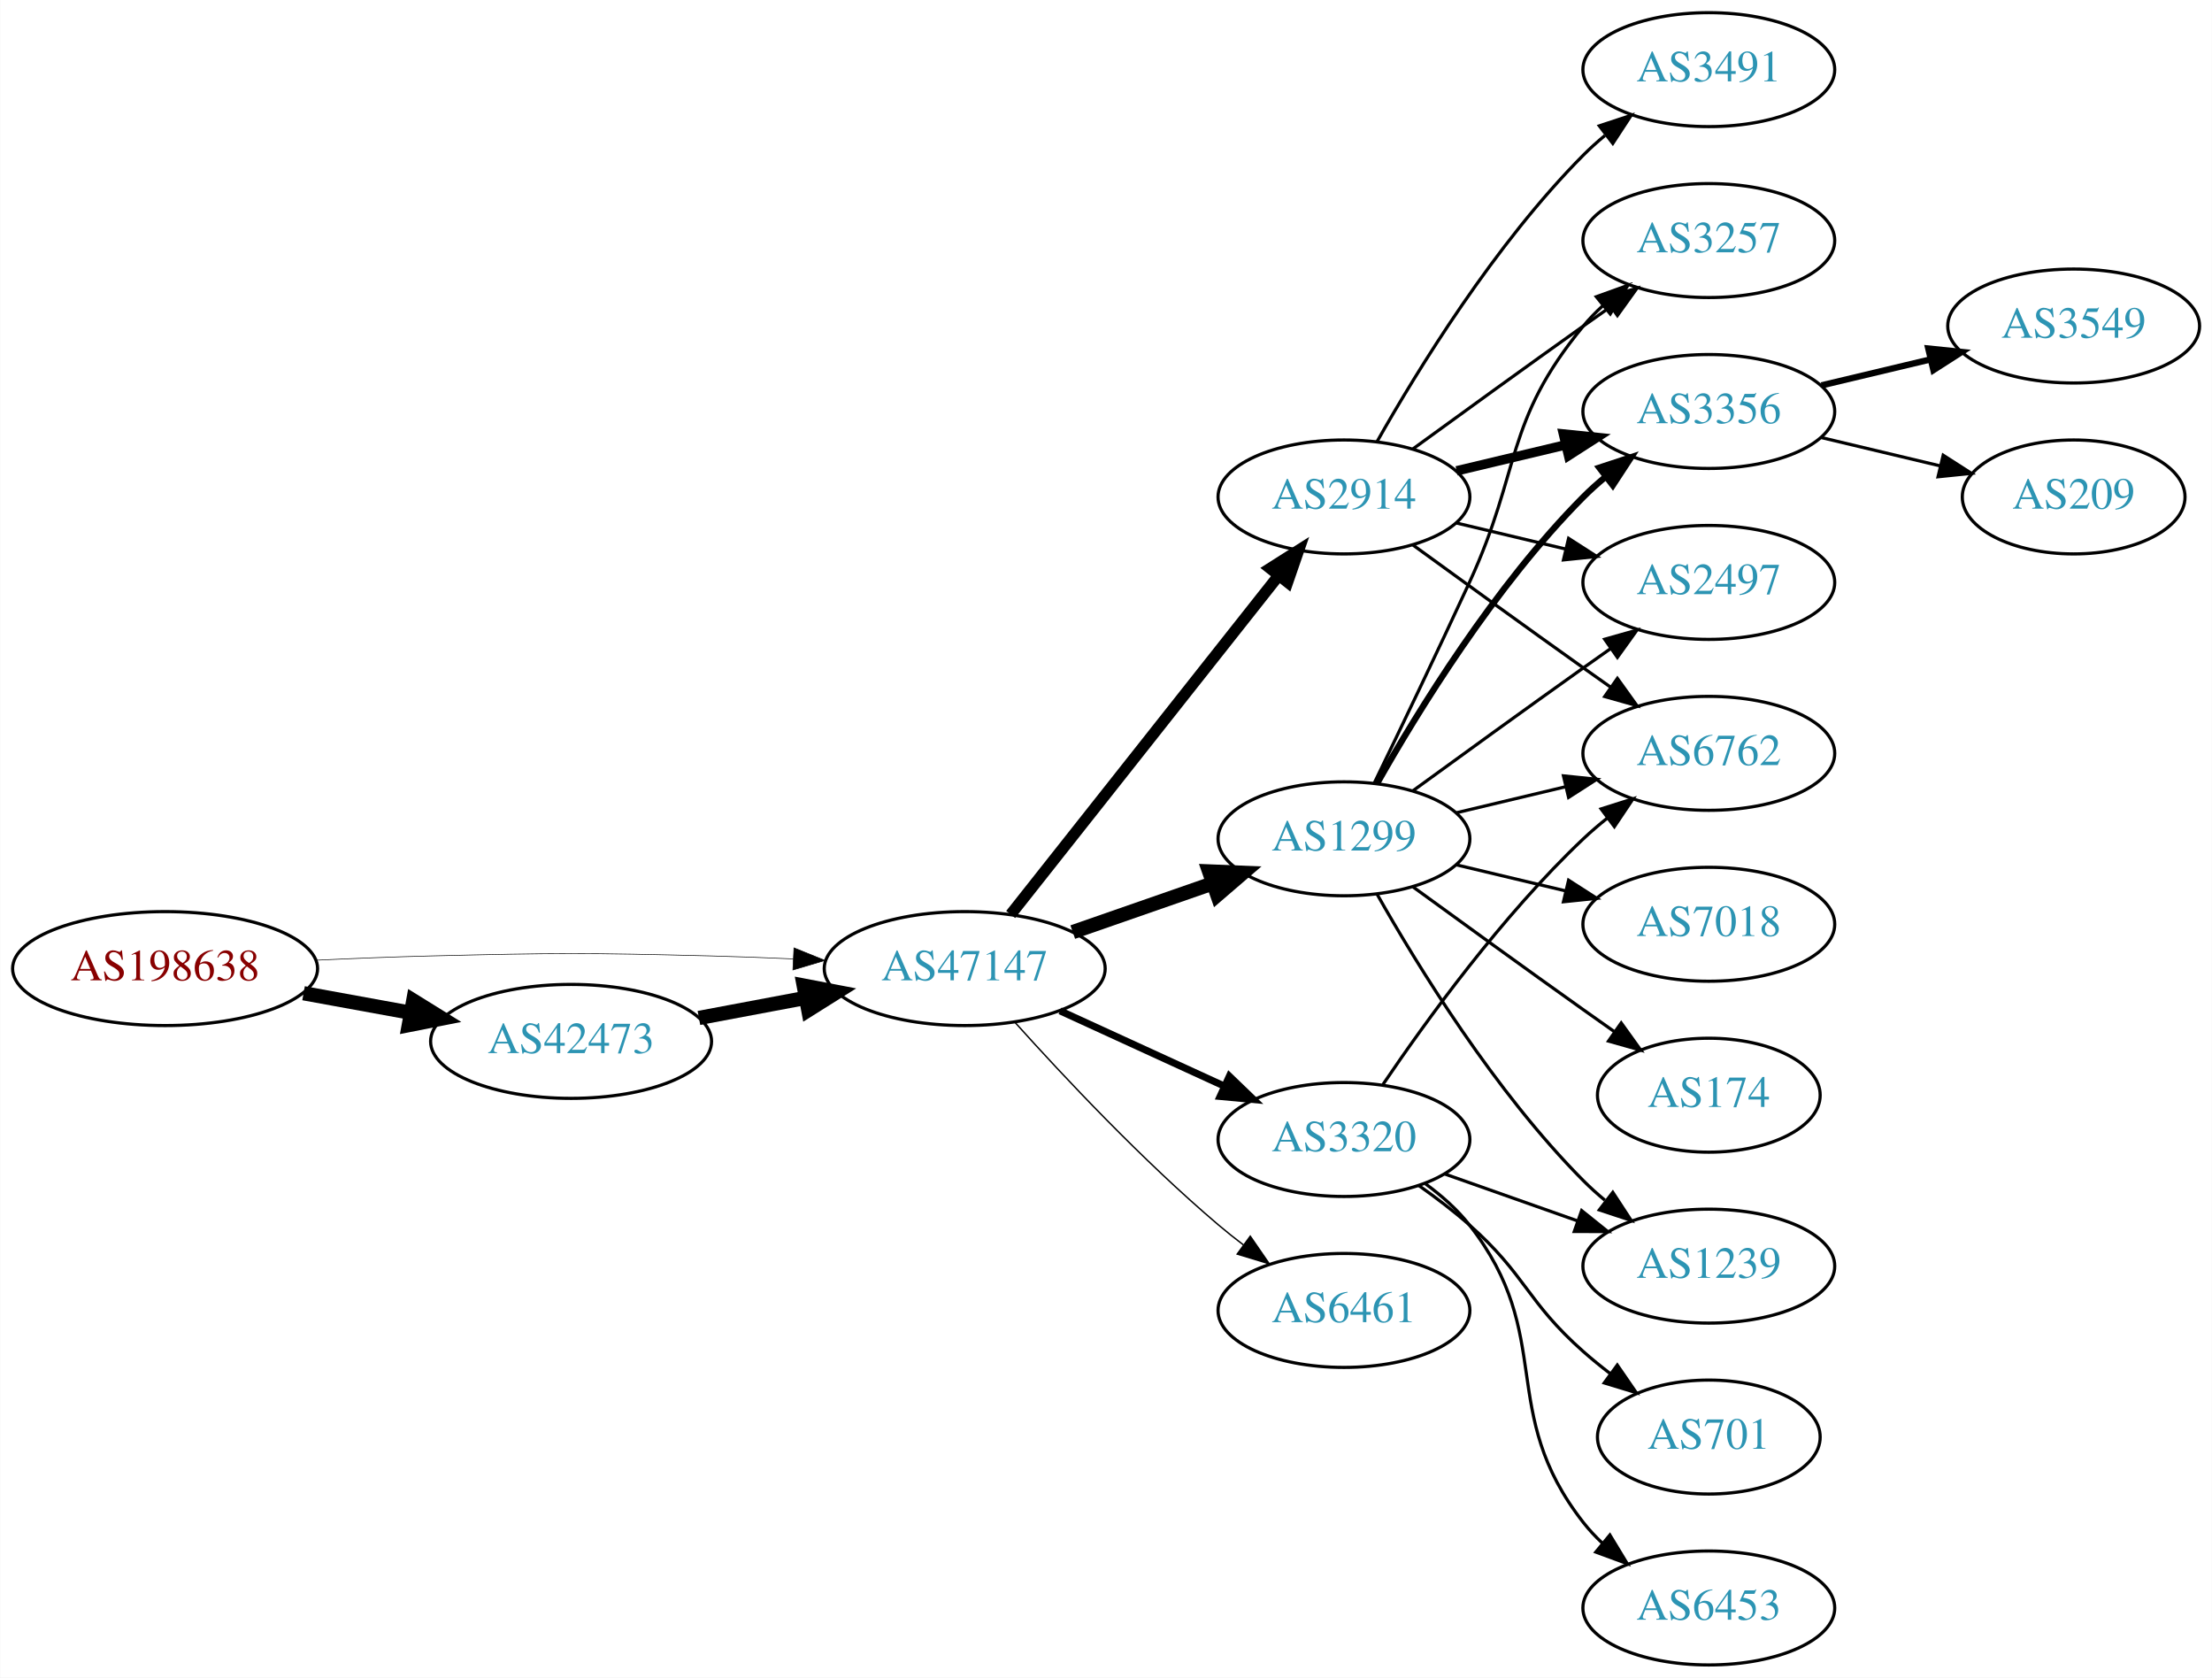
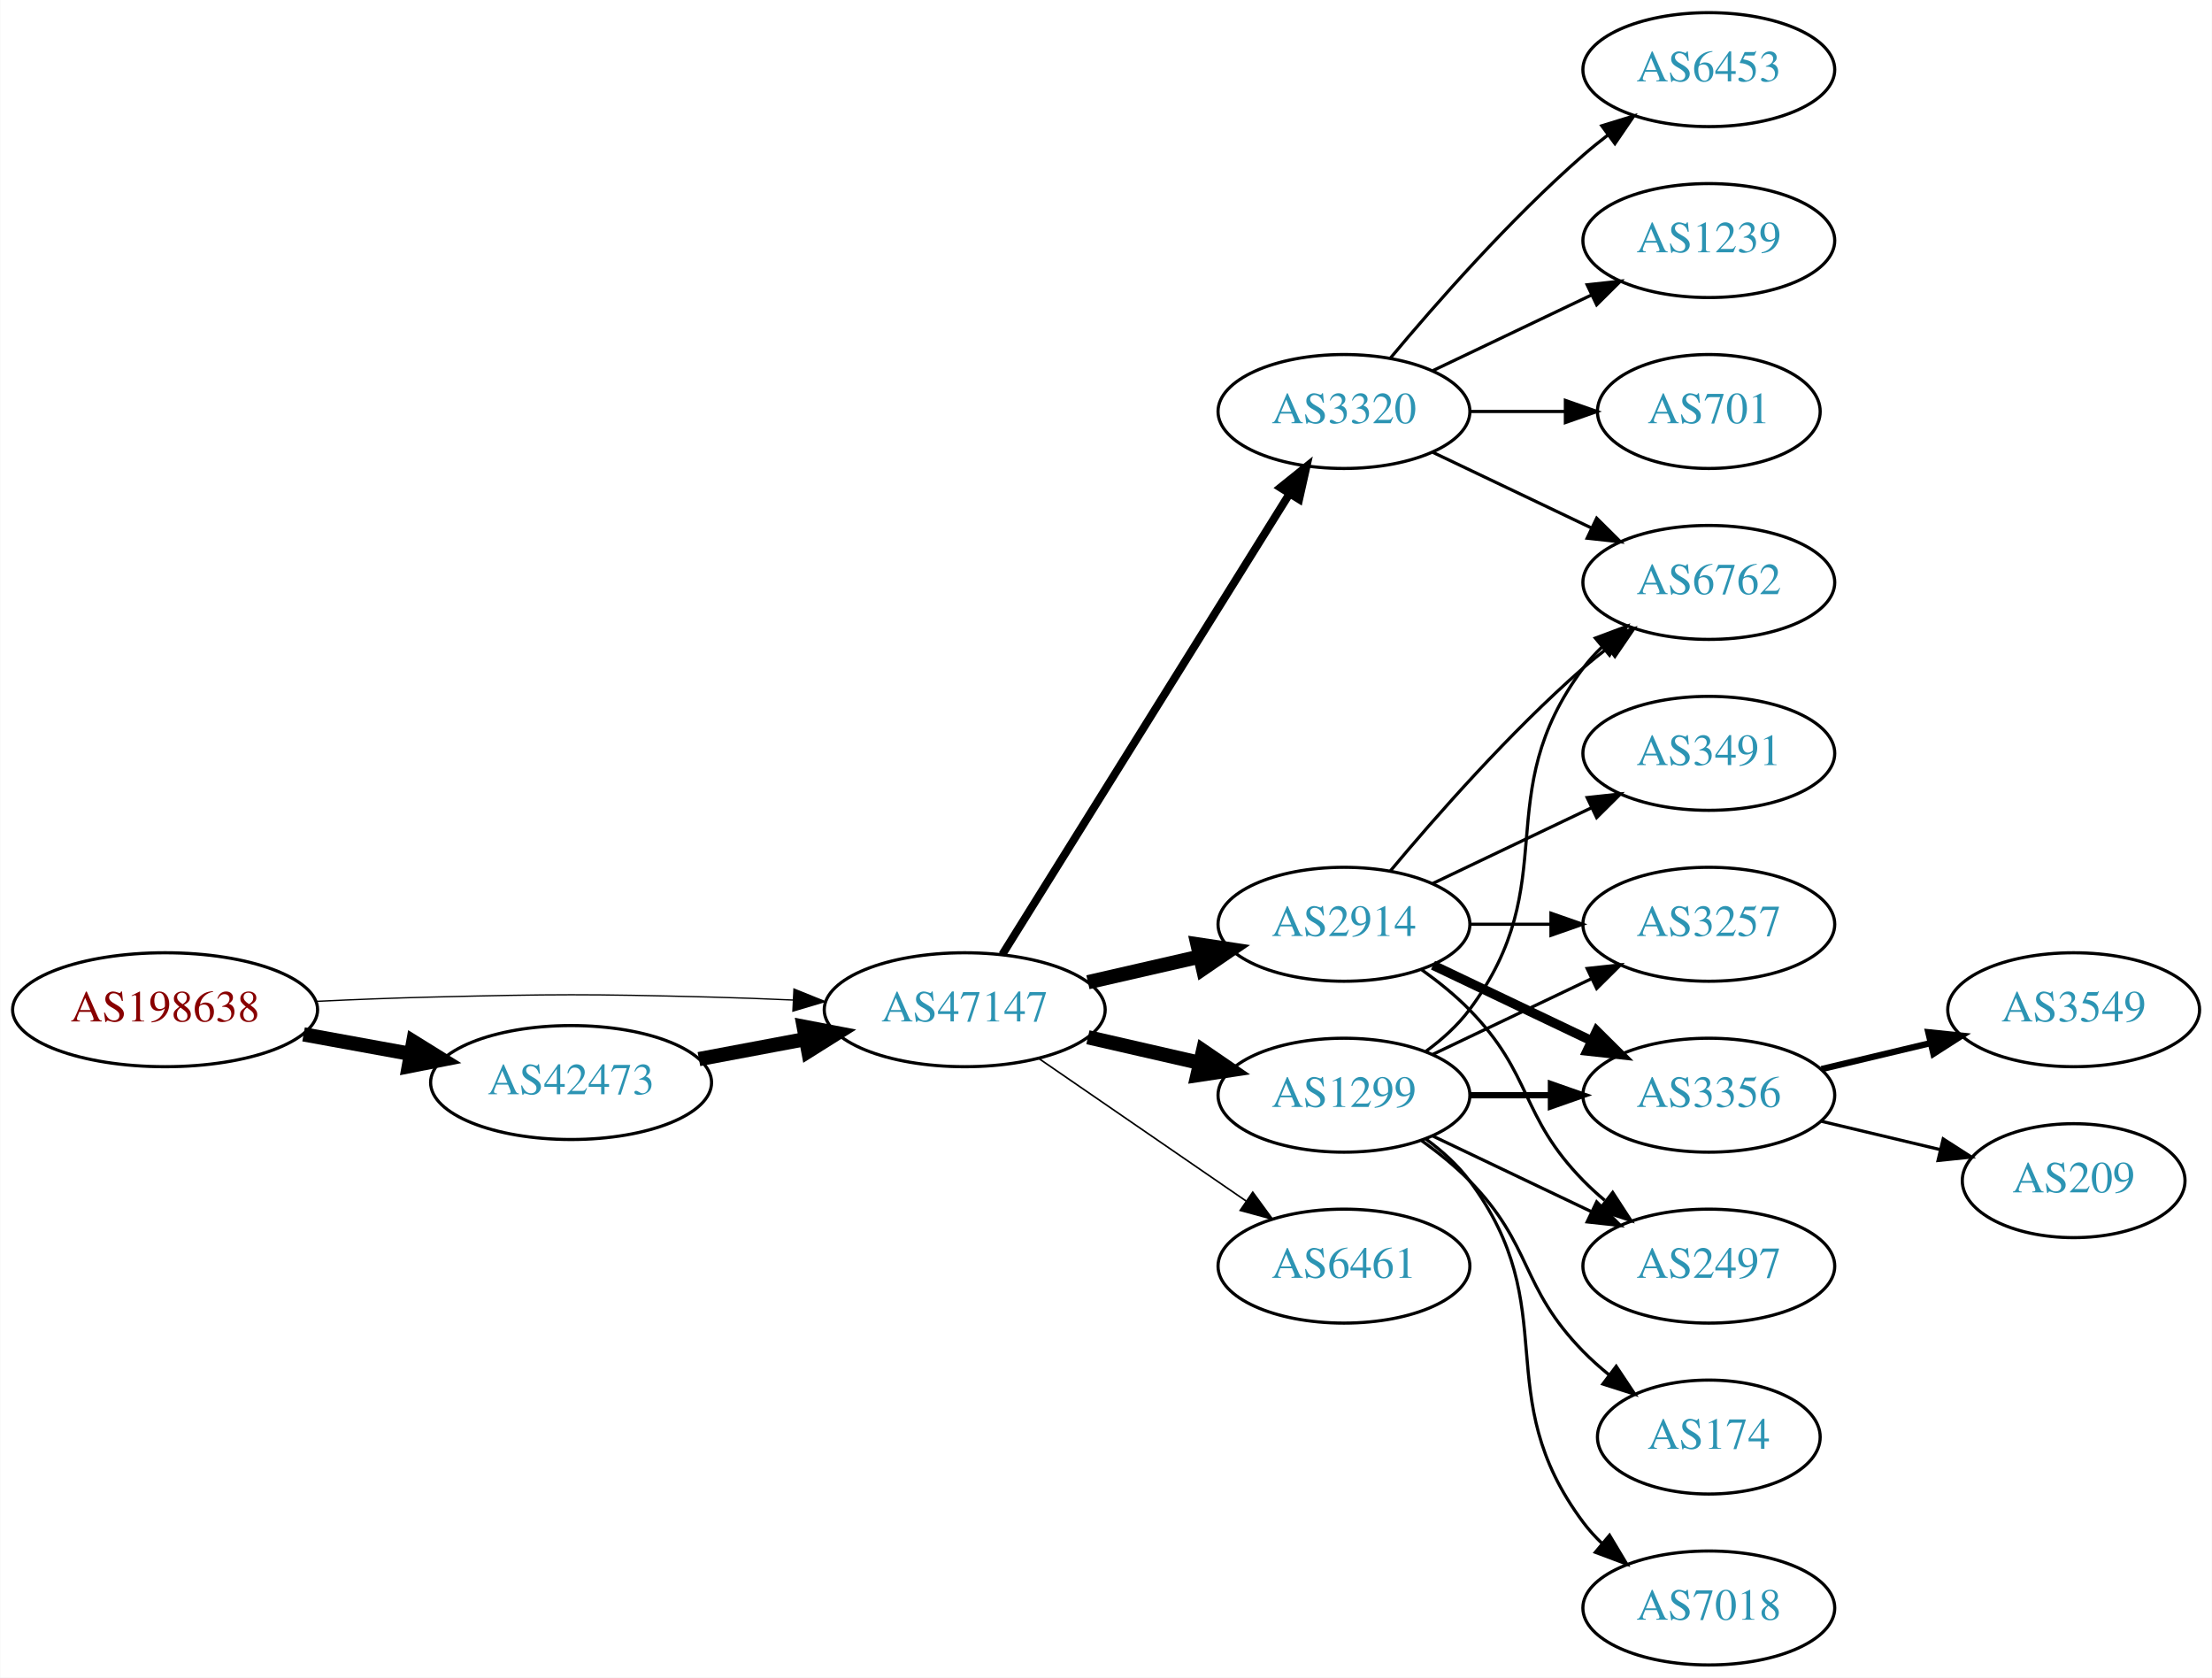
<svg xmlns="http://www.w3.org/2000/svg" xmlns:xlink="http://www.w3.org/1999/xlink" width="699pt" height="530pt" viewBox="0.00 0.00 698.85 530.00">
  <g id="graph0" class="graph" transform="scale(1 1) rotate(0) translate(4 526)">
    <polygon fill="white" stroke="none" points="-4,4 -4,-526 694.855,-526 694.855,4 -4,4" />
    <g id="node1" class="node">
      <g id="a_node1">
        <a xlink:href="/asn/198638" xlink:title="AS198638 ~ Juergen Bachinger [AT]">
-           <ellipse fill="#ffffff" stroke="black" cx="48.096" cy="-220" rx="48.192" ry="18" />
-           <text text-anchor="middle" x="48.096" y="-216.3" font-family="Times,serif" font-size="14.00" fill="#880000">AS198638</text>
+           <ellipse fill="#ffffff" stroke="black" cx="48.096" cy="-207" rx="48.192" ry="18" />
+           <text text-anchor="middle" x="48.096" y="-203.3" font-family="Times,serif" font-size="14.00" fill="#880000">AS198638</text>
        </a>
      </g>
    </g>
    <g id="node2" class="node">
      <g id="a_node2">
        <a xlink:href="/asn/42473" xlink:title="AS42473 ~ ANEXIA Internetdienstleistungs GmbH [AT]">
-           <ellipse fill="#ffffff" stroke="black" cx="176.388" cy="-197" rx="44.393" ry="18" />
-           <text text-anchor="middle" x="176.388" y="-193.3" font-family="Times,serif" font-size="14.00" fill="#2c94b3">AS42473</text>
+           <ellipse fill="#ffffff" stroke="black" cx="176.388" cy="-184" rx="44.393" ry="18" />
+           <text text-anchor="middle" x="176.388" y="-180.3" font-family="Times,serif" font-size="14.00" fill="#2c94b3">AS42473</text>
        </a>
      </g>
    </g>
    <g id="edge1" class="edge">
-       <path fill="none" stroke="black" stroke-width="4.5" d="M91.852,-212.213C102.7,-210.238 114.448,-208.098 125.611,-206.065" />
-       <polygon fill="black" stroke="black" stroke-width="4.5" points="126.523,-209.901 135.656,-204.236 125.112,-202.154 126.523,-209.901" />
+       <path fill="none" stroke="black" stroke-width="4.5" d="M91.852,-199.213C102.7,-197.238 114.448,-195.098 125.611,-193.065" />
+       <polygon fill="black" stroke="black" stroke-width="4.5" points="126.523,-196.901 135.656,-191.236 125.112,-189.154 126.523,-196.901" />
    </g>
    <g id="node3" class="node">
      <g id="a_node3">
        <a xlink:href="/asn/47147" xlink:title="AS47147 ~ ANEXIA Internetdienstleistungs GmbH [AT]">
-           <ellipse fill="#ffffff" stroke="black" cx="300.78" cy="-220" rx="44.393" ry="18" />
-           <text text-anchor="middle" x="300.78" y="-216.3" font-family="Times,serif" font-size="14.00" fill="#2c94b3">AS47147</text>
+           <ellipse fill="#ffffff" stroke="black" cx="300.78" cy="-207" rx="44.393" ry="18" />
+           <text text-anchor="middle" x="300.78" y="-203.3" font-family="Times,serif" font-size="14.00" fill="#2c94b3">AS47147</text>
        </a>
      </g>
    </g>
    <g id="edge2" class="edge">
-       <path fill="none" stroke="black" stroke-width="0.196" d="M96.103,-222.658C107.883,-223.215 120.496,-223.719 132.191,-224 171.466,-224.945 181.311,-224.991 220.584,-224 228.992,-223.788 237.897,-223.449 246.583,-223.056" />
-       <polygon fill="black" stroke="black" stroke-width="0.196" points="246.816,-226.549 256.637,-222.575 246.481,-219.557 246.816,-226.549" />
+       <path fill="none" stroke="black" stroke-width="0.409" d="M96.103,-209.658C107.883,-210.215 120.496,-210.719 132.191,-211 171.466,-211.945 181.311,-211.991 220.584,-211 228.992,-210.788 237.897,-210.449 246.583,-210.056" />
+       <polygon fill="black" stroke="black" stroke-width="0.409" points="246.816,-213.549 256.637,-209.575 246.481,-206.557 246.816,-213.549" />
    </g>
    <g id="edge3" class="edge">
-       <path fill="none" stroke="black" stroke-width="4.5" d="M216.787,-204.404C227.487,-206.415 239.211,-208.618 250.388,-210.718" />
-       <polygon fill="black" stroke="black" stroke-width="4.5" points="249.899,-214.633 260.454,-212.61 251.353,-206.893 249.899,-214.633" />
+       <path fill="none" stroke="black" stroke-width="4.5" d="M216.787,-191.404C227.487,-193.415 239.211,-195.618 250.388,-197.718" />
+       <polygon fill="black" stroke="black" stroke-width="4.5" points="249.899,-201.633 260.454,-199.61 251.353,-193.893 249.899,-201.633" />
    </g>
    <g id="node4" class="node">
      <g id="a_node4">
        <a xlink:href="/asn/1299" xlink:title="AS1299 ~ Telia Carrier [EU]">
-           <ellipse fill="#ffffff" stroke="black" cx="420.622" cy="-261" rx="39.794" ry="18" />
-           <text text-anchor="middle" x="420.622" y="-257.3" font-family="Times,serif" font-size="14.00" fill="#2c94b3">AS1299</text>
+           <ellipse fill="#ffffff" stroke="black" cx="420.622" cy="-180" rx="39.794" ry="18" />
+           <text text-anchor="middle" x="420.622" y="-176.3" font-family="Times,serif" font-size="14.00" fill="#2c94b3">AS1299</text>
        </a>
      </g>
    </g>
    <g id="edge4" class="edge">
-       <path fill="none" stroke="black" stroke-width="4.5" d="M334.919,-231.53C348.636,-236.302 364.676,-241.883 379.085,-246.896" />
-       <polygon fill="black" stroke="black" stroke-width="4.5" points="378.013,-250.692 388.752,-250.26 380.601,-243.255 378.013,-250.692" />
+       <path fill="none" stroke="black" stroke-width="4.5" d="M339.714,-198.308C350.955,-195.733 363.368,-192.889 374.991,-190.226" />
+       <polygon fill="black" stroke="black" stroke-width="4.5" points="376.085,-194.015 384.953,-187.943 374.326,-186.339 376.085,-194.015" />
    </g>
    <g id="node5" class="node">
      <g id="a_node5">
        <a xlink:href="/asn/2914" xlink:title="AS2914 ~ NTT America, Inc. [US]">
-           <ellipse fill="#ffffff" stroke="black" cx="420.622" cy="-369" rx="39.794" ry="18" />
-           <text text-anchor="middle" x="420.622" y="-365.3" font-family="Times,serif" font-size="14.00" fill="#2c94b3">AS2914</text>
+           <ellipse fill="#ffffff" stroke="black" cx="420.622" cy="-234" rx="39.794" ry="18" />
+           <text text-anchor="middle" x="420.622" y="-230.3" font-family="Times,serif" font-size="14.00" fill="#2c94b3">AS2914</text>
        </a>
      </g>
    </g>
    <g id="edge5" class="edge">
-       <path fill="none" stroke="black" stroke-width="3.6" d="M315.298,-237.092C336.076,-263.364 375.967,-313.802 399.949,-344.125" />
-       <polygon fill="black" stroke="black" stroke-width="3.6" points="397.313,-346.435 406.262,-352.107 402.804,-342.093 397.313,-346.435" />
+       <path fill="none" stroke="black" stroke-width="4.5" d="M339.714,-215.692C350.955,-218.267 363.368,-221.111 374.991,-223.774" />
+       <polygon fill="black" stroke="black" stroke-width="4.5" points="374.326,-227.661 384.953,-226.057 376.085,-219.985 374.326,-227.661" />
    </g>
    <g id="node6" class="node">
      <g id="a_node6">
        <a xlink:href="/asn/3320" xlink:title="AS3320 ~ DTAG [DE]">
-           <ellipse fill="#ffffff" stroke="black" cx="420.622" cy="-166" rx="39.794" ry="18" />
-           <text text-anchor="middle" x="420.622" y="-162.3" font-family="Times,serif" font-size="14.00" fill="#2c94b3">AS3320</text>
+           <ellipse fill="#ffffff" stroke="black" cx="420.622" cy="-396" rx="39.794" ry="18" />
+           <text text-anchor="middle" x="420.622" y="-392.3" font-family="Times,serif" font-size="14.00" fill="#2c94b3">AS3320</text>
        </a>
      </g>
    </g>
    <g id="edge6" class="edge">
-       <path fill="none" stroke="black" stroke-width="2.25" d="M330.909,-206.652C346.521,-199.498 365.918,-190.609 382.59,-182.97" />
-       <polygon fill="black" stroke="black" stroke-width="2.25" points="384.409,-185.986 392.042,-178.638 381.493,-179.622 384.409,-185.986" />
+       <path fill="none" stroke="black" stroke-width="2.5" d="M312.655,-224.442C333.438,-257.775 378.899,-330.686 403.327,-369.866" />
+       <polygon fill="black" stroke="black" stroke-width="2.5" points="400.513,-371.966 408.773,-378.6 406.453,-368.263 400.513,-371.966" />
    </g>
    <g id="node7" class="node">
      <g id="a_node7">
        <a xlink:href="/asn/6461" xlink:title="AS6461 ~ Zayo Bandwidth [US]">
-           <ellipse fill="#ffffff" stroke="black" cx="420.622" cy="-112" rx="39.794" ry="18" />
-           <text text-anchor="middle" x="420.622" y="-108.3" font-family="Times,serif" font-size="14.00" fill="#2c94b3">AS6461</text>
+           <ellipse fill="#ffffff" stroke="black" cx="420.622" cy="-126" rx="39.794" ry="18" />
+           <text text-anchor="middle" x="420.622" y="-122.3" font-family="Times,serif" font-size="14.00" fill="#2c94b3">AS6461</text>
        </a>
      </g>
    </g>
    <g id="edge7" class="edge">
-       <path fill="none" stroke="black" stroke-width="0.45" d="M316.712,-202.956C332.038,-185.903 356.974,-159.35 380.976,-139 383.473,-136.883 386.133,-134.768 388.845,-132.707" />
-       <polygon fill="black" stroke="black" stroke-width="0.45" points="391.011,-135.459 397.021,-126.734 386.882,-129.806 391.011,-135.459" />
+       <path fill="none" stroke="black" stroke-width="0.5" d="M324.222,-191.574C342.804,-178.802 369.365,-160.545 389.744,-146.537" />
+       <polygon fill="black" stroke="black" stroke-width="0.5" points="391.8,-149.371 398.058,-140.822 387.835,-143.602 391.8,-149.371" />
    </g>
    <g id="node8" class="node">
      <g id="a_node8">
-         <a xlink:href="/asn/3257" xlink:title="AS3257 ~ GTT [DE]">
-           <ellipse fill="#ffffff" stroke="black" cx="535.915" cy="-450" rx="39.794" ry="18" />
-           <text text-anchor="middle" x="535.915" y="-446.3" font-family="Times,serif" font-size="14.00" fill="#2c94b3">AS3257</text>
+         <a xlink:href="/asn/3356" xlink:title="AS3356 ~ Level 3 Parent, LLC [US]">
+           <ellipse fill="#ffffff" stroke="black" cx="535.915" cy="-180" rx="39.794" ry="18" />
+           <text text-anchor="middle" x="535.915" y="-176.3" font-family="Times,serif" font-size="14.00" fill="#2c94b3">AS3356</text>
        </a>
      </g>
    </g>
    <g id="edge8" class="edge">
-       <path fill="none" stroke="black" d="M430.204,-278.633C438.128,-294.998 450.164,-320.065 460.269,-342 476.752,-377.781 471.204,-392.606 496.269,-423 498.124,-425.25 500.211,-427.396 502.43,-429.424" />
-       <polygon fill="black" stroke="black" points="500.365,-432.256 510.334,-435.844 504.778,-426.823 500.365,-432.256" />
+       <path fill="none" stroke="black" stroke-width="2" d="M460.294,-180C468.497,-180 477.261,-180 485.794,-180" />
+       <polygon fill="black" stroke="black" stroke-width="2" points="486.033,-183.5 496.033,-180 486.033,-176.5 486.033,-183.5" />
    </g>
    <g id="node9" class="node">
      <g id="a_node9">
-         <a xlink:href="/asn/3356" xlink:title="AS3356 ~ Level 3 Parent, LLC [US]">
-           <ellipse fill="#ffffff" stroke="black" cx="535.915" cy="-396" rx="39.794" ry="18" />
-           <text text-anchor="middle" x="535.915" y="-392.3" font-family="Times,serif" font-size="14.00" fill="#2c94b3">AS3356</text>
+         <a xlink:href="/asn/2497" xlink:title="AS2497 ~ Internet Initiative Japan Inc. [JP]">
+           <ellipse fill="#ffffff" stroke="black" cx="535.915" cy="-126" rx="39.794" ry="18" />
+           <text text-anchor="middle" x="535.915" y="-122.3" font-family="Times,serif" font-size="14.00" fill="#2c94b3">AS2497</text>
        </a>
      </g>
    </g>
    <g id="edge9" class="edge">
-       <path fill="none" stroke="black" stroke-width="2" d="M431.082,-278.49C443.864,-301.096 468.296,-340.886 496.269,-369 498.379,-371.121 500.676,-373.188 503.061,-375.171" />
-       <polygon fill="black" stroke="black" stroke-width="2" points="501.313,-378.242 511.376,-381.556 505.577,-372.69 501.313,-378.242" />
+       <path fill="none" stroke="black" d="M448.759,-167.066C463.753,-159.919 482.574,-150.948 498.797,-143.215" />
+       <polygon fill="black" stroke="black" points="500.479,-146.291 508,-138.829 497.467,-139.972 500.479,-146.291" />
    </g>
    <g id="node10" class="node">
      <g id="a_node10">
-         <a xlink:href="/asn/2497" xlink:title="AS2497 ~ Internet Initiative Japan Inc. [JP]">
+         <a xlink:href="/asn/6762" xlink:title="AS6762 ~ TELECOM ITALIA SPARKLE S.p.A. [IT]">
          <ellipse fill="#ffffff" stroke="black" cx="535.915" cy="-342" rx="39.794" ry="18" />
-           <text text-anchor="middle" x="535.915" y="-338.3" font-family="Times,serif" font-size="14.00" fill="#2c94b3">AS2497</text>
+           <text text-anchor="middle" x="535.915" y="-338.3" font-family="Times,serif" font-size="14.00" fill="#2c94b3">AS6762</text>
        </a>
      </g>
    </g>
    <g id="edge10" class="edge">
-       <path fill="none" stroke="black" d="M442.471,-276.222C457.404,-287.091 478.018,-302.025 496.269,-315 499.089,-317.005 502.032,-319.085 504.98,-321.159" />
-       <polygon fill="black" stroke="black" points="503.008,-324.05 513.205,-326.926 507.026,-318.319 503.008,-324.05" />
+       <path fill="none" stroke="black" d="M446.553,-193.882C451.629,-197.611 456.547,-202.016 460.269,-207 490.54,-247.542 465.997,-274.458 496.269,-315 498.013,-317.336 500.021,-319.545 502.184,-321.617" />
+       <polygon fill="black" stroke="black" points="500.062,-324.405 509.984,-328.118 504.543,-319.027 500.062,-324.405" />
    </g>
    <g id="node11" class="node">
      <g id="a_node11">
        <a xlink:href="/asn/174" xlink:title="AS174 ~ Cogent Communications [US]">
-           <ellipse fill="#ffffff" stroke="black" cx="535.915" cy="-180" rx="35.194" ry="18" />
-           <text text-anchor="middle" x="535.915" y="-176.3" font-family="Times,serif" font-size="14.00" fill="#2c94b3">AS174</text>
+           <ellipse fill="#ffffff" stroke="black" cx="535.915" cy="-72" rx="35.194" ry="18" />
+           <text text-anchor="middle" x="535.915" y="-68.3" font-family="Times,serif" font-size="14.00" fill="#2c94b3">AS174</text>
        </a>
      </g>
    </g>
    <g id="edge11" class="edge">
-       <path fill="none" stroke="black" d="M442.471,-245.778C457.404,-234.909 478.018,-219.975 496.269,-207 499.479,-204.718 502.848,-202.339 506.203,-199.982" />
-       <polygon fill="black" stroke="black" points="508.231,-202.834 514.413,-194.23 504.215,-197.101 508.231,-202.834" />
+       <path fill="none" stroke="black" d="M445.216,-165.611C450.472,-161.852 455.804,-157.563 460.269,-153 480.441,-132.383 476.096,-119.617 496.269,-99 498.748,-96.466 501.495,-94.017 504.347,-91.696" />
+       <polygon fill="black" stroke="black" points="506.65,-94.343 512.532,-85.532 502.439,-88.752 506.65,-94.343" />
    </g>
    <g id="node12" class="node">
      <g id="a_node12">
-         <a xlink:href="/asn/6762" xlink:title="AS6762 ~ TELECOM ITALIA SPARKLE S.p.A. [IT]">
-           <ellipse fill="#ffffff" stroke="black" cx="535.915" cy="-288" rx="39.794" ry="18" />
-           <text text-anchor="middle" x="535.915" y="-284.3" font-family="Times,serif" font-size="14.00" fill="#2c94b3">AS6762</text>
+         <a xlink:href="/asn/7018" xlink:title="AS7018 ~ AT&amp;T Services, Inc. [US]">
+           <ellipse fill="#ffffff" stroke="black" cx="535.915" cy="-18" rx="39.794" ry="18" />
+           <text text-anchor="middle" x="535.915" y="-14.3" font-family="Times,serif" font-size="14.00" fill="#2c94b3">AS7018</text>
        </a>
      </g>
    </g>
    <g id="edge12" class="edge">
-       <path fill="none" stroke="black" d="M456.229,-269.248C467.101,-271.838 479.255,-274.735 490.698,-277.462" />
-       <polygon fill="black" stroke="black" points="489.981,-280.889 500.52,-279.803 491.604,-274.08 489.981,-280.889" />
+       <path fill="none" stroke="black" d="M446.553,-166.118C451.629,-162.389 456.547,-157.984 460.269,-153 490.54,-112.458 465.997,-85.542 496.269,-45 498.013,-42.664 500.021,-40.455 502.184,-38.383" />
+       <polygon fill="black" stroke="black" points="504.543,-40.973 509.984,-31.882 500.062,-35.595 504.543,-40.973" />
    </g>
    <g id="node13" class="node">
      <g id="a_node13">
-         <a xlink:href="/asn/7018" xlink:title="AS7018 ~ AT&amp;T Services, Inc. [US]">
+         <a xlink:href="/asn/3257" xlink:title="AS3257 ~ GTT [DE]">
          <ellipse fill="#ffffff" stroke="black" cx="535.915" cy="-234" rx="39.794" ry="18" />
-           <text text-anchor="middle" x="535.915" y="-230.3" font-family="Times,serif" font-size="14.00" fill="#2c94b3">AS7018</text>
+           <text text-anchor="middle" x="535.915" y="-230.3" font-family="Times,serif" font-size="14.00" fill="#2c94b3">AS3257</text>
        </a>
      </g>
    </g>
    <g id="edge13" class="edge">
-       <path fill="none" stroke="black" d="M456.229,-252.752C467.101,-250.162 479.255,-247.265 490.698,-244.538" />
-       <polygon fill="black" stroke="black" points="491.604,-247.92 500.52,-242.197 489.981,-241.111 491.604,-247.92" />
+       <path fill="none" stroke="black" d="M448.759,-192.934C463.753,-200.081 482.574,-209.052 498.797,-216.785" />
+       <polygon fill="black" stroke="black" points="497.467,-220.028 508,-221.171 500.479,-213.709 497.467,-220.028" />
+     </g>
+     <g id="edge15" class="edge">
+       <path fill="none" stroke="black" stroke-width="3" d="M448.759,-221.066C463.753,-213.919 482.574,-204.948 498.797,-197.215" />
+       <polygon fill="black" stroke="black" stroke-width="3" points="500.479,-200.291 508,-192.829 497.467,-193.972 500.479,-200.291" />
+     </g>
+     <g id="edge14" class="edge">
+       <path fill="none" stroke="black" d="M445.216,-219.611C450.472,-215.852 455.804,-211.563 460.269,-207 480.441,-186.383 476.096,-173.617 496.269,-153 498.362,-150.861 500.645,-148.782 503.022,-146.79" />
+       <polygon fill="black" stroke="black" points="505.54,-149.268 511.321,-140.389 501.265,-143.725 505.54,-149.268" />
+     </g>
+     <g id="edge16" class="edge">
+       <path fill="none" stroke="black" d="M435.252,-250.817C449.535,-267.929 473.081,-294.745 496.269,-315 498.734,-317.154 501.373,-319.294 504.07,-321.372" />
+       <polygon fill="black" stroke="black" points="502.095,-324.264 512.225,-327.37 506.244,-318.625 502.095,-324.264" />
+     </g>
+     <g id="edge17" class="edge">
+       <path fill="none" stroke="black" d="M460.294,-234C468.497,-234 477.261,-234 485.794,-234" />
+       <polygon fill="black" stroke="black" points="486.033,-237.5 496.033,-234 486.033,-230.5 486.033,-237.5" />
    </g>
    <g id="node14" class="node">
      <g id="a_node14">
-         <a xlink:href="/asn/1239" xlink:title="AS1239 ~ Sprint [US]">
-           <ellipse fill="#ffffff" stroke="black" cx="535.915" cy="-126" rx="39.794" ry="18" />
-           <text text-anchor="middle" x="535.915" y="-122.3" font-family="Times,serif" font-size="14.00" fill="#2c94b3">AS1239</text>
-         </a>
-       </g>
-     </g>
-     <g id="edge14" class="edge">
-       <path fill="none" stroke="black" d="M431.082,-243.51C443.864,-220.904 468.296,-181.114 496.269,-153 498.379,-150.879 500.676,-148.812 503.061,-146.829" />
-       <polygon fill="black" stroke="black" points="505.577,-149.31 511.376,-140.444 501.313,-143.758 505.577,-149.31" />
-     </g>
-     <g id="edge21" class="edge">
-       <path fill="none" stroke="black" d="M442.471,-384.222C457.404,-395.091 478.018,-410.025 496.269,-423 499.089,-425.005 502.032,-427.085 504.98,-429.159" />
-       <polygon fill="black" stroke="black" points="503.008,-432.05 513.205,-434.926 507.026,-426.319 503.008,-432.05" />
-     </g>
-     <g id="edge19" class="edge">
-       <path fill="none" stroke="black" stroke-width="3" d="M456.229,-377.248C467.101,-379.838 479.255,-382.735 490.698,-385.462" />
-       <polygon fill="black" stroke="black" stroke-width="3" points="489.981,-388.889 500.52,-387.803 491.604,-382.08 489.981,-388.889" />
-     </g>
-     <g id="edge20" class="edge">
-       <path fill="none" stroke="black" d="M456.229,-360.752C467.101,-358.162 479.255,-355.265 490.698,-352.538" />
-       <polygon fill="black" stroke="black" points="491.604,-355.92 500.52,-350.197 489.981,-349.111 491.604,-355.92" />
-     </g>
-     <g id="edge23" class="edge">
-       <path fill="none" stroke="black" d="M442.471,-353.778C457.404,-342.909 478.018,-327.975 496.269,-315 499.089,-312.995 502.032,-310.915 504.98,-308.841" />
-       <polygon fill="black" stroke="black" points="507.026,-311.681 513.205,-303.074 503.008,-305.95 507.026,-311.681" />
+         <a xlink:href="/asn/3491" xlink:title="AS3491 ~ PCCW Global, Inc. [US]">
+           <ellipse fill="#ffffff" stroke="black" cx="535.915" cy="-288" rx="39.794" ry="18" />
+           <text text-anchor="middle" x="535.915" y="-284.3" font-family="Times,serif" font-size="14.00" fill="#2c94b3">AS3491</text>
+         </a>
+       </g>
+     </g>
+     <g id="edge18" class="edge">
+       <path fill="none" stroke="black" d="M448.759,-246.934C463.753,-254.081 482.574,-263.052 498.797,-270.785" />
+       <polygon fill="black" stroke="black" points="497.467,-274.028 508,-275.171 500.479,-267.709 497.467,-274.028" />
+     </g>
+     <g id="edge22" class="edge">
+       <path fill="none" stroke="black" d="M448.759,-383.066C463.753,-375.919 482.574,-366.948 498.797,-359.215" />
+       <polygon fill="black" stroke="black" points="500.479,-362.291 508,-354.829 497.467,-355.972 500.479,-362.291" />
    </g>
    <g id="node17" class="node">
      <g id="a_node17">
-         <a xlink:href="/asn/3491" xlink:title="AS3491 ~ PCCW Global, Inc. [US]">
+         <a xlink:href="/asn/1239" xlink:title="AS1239 ~ Sprint [US]">
+           <ellipse fill="#ffffff" stroke="black" cx="535.915" cy="-450" rx="39.794" ry="18" />
+           <text text-anchor="middle" x="535.915" y="-446.3" font-family="Times,serif" font-size="14.00" fill="#2c94b3">AS1239</text>
+         </a>
+       </g>
+     </g>
+     <g id="edge21" class="edge">
+       <path fill="none" stroke="black" d="M448.759,-408.934C463.753,-416.081 482.574,-425.052 498.797,-432.785" />
+       <polygon fill="black" stroke="black" points="497.467,-436.028 508,-437.171 500.479,-429.709 497.467,-436.028" />
+     </g>
+     <g id="node18" class="node">
+       <g id="a_node18">
+         <a xlink:href="/asn/701" xlink:title="AS701 ~ UUNET [US]">
+           <ellipse fill="#ffffff" stroke="black" cx="535.915" cy="-396" rx="35.194" ry="18" />
+           <text text-anchor="middle" x="535.915" y="-392.3" font-family="Times,serif" font-size="14.00" fill="#2c94b3">AS701</text>
+         </a>
+       </g>
+     </g>
+     <g id="edge23" class="edge">
+       <path fill="none" stroke="black" d="M460.294,-396C470,-396 480.491,-396 490.453,-396" />
+       <polygon fill="black" stroke="black" points="490.59,-399.5 500.59,-396 490.59,-392.5 490.59,-399.5" />
+     </g>
+     <g id="node19" class="node">
+       <g id="a_node19">
+         <a xlink:href="/asn/6453" xlink:title="AS6453 ~ TATA COMMUNICATIONS (AMERICA) INC [US]">
          <ellipse fill="#ffffff" stroke="black" cx="535.915" cy="-504" rx="39.794" ry="18" />
-           <text text-anchor="middle" x="535.915" y="-500.3" font-family="Times,serif" font-size="14.00" fill="#2c94b3">AS3491</text>
-         </a>
-       </g>
-     </g>
-     <g id="edge22" class="edge">
-       <path fill="none" stroke="black" d="M431.082,-386.49C443.864,-409.096 468.296,-448.886 496.269,-477 498.379,-479.121 500.676,-481.188 503.061,-483.171" />
-       <polygon fill="black" stroke="black" points="501.313,-486.242 511.376,-489.556 505.577,-480.69 501.313,-486.242" />
-     </g>
-     <g id="edge17" class="edge">
-       <path fill="none" stroke="black" d="M432.942,-183.378C446.516,-203.444 470.661,-236.792 496.269,-261 498.648,-263.249 501.227,-265.454 503.886,-267.575" />
-       <polygon fill="black" stroke="black" points="501.878,-270.444 511.979,-273.64 506.076,-264.843 501.878,-270.444" />
-     </g>
-     <g id="edge16" class="edge">
-       <path fill="none" stroke="black" d="M452.58,-155.07C465.444,-150.528 480.549,-145.195 494.286,-140.345" />
-       <polygon fill="black" stroke="black" points="495.731,-143.547 503.995,-136.917 493.4,-136.946 495.731,-143.547" />
+           <text text-anchor="middle" x="535.915" y="-500.3" font-family="Times,serif" font-size="14.00" fill="#2c94b3">AS6453</text>
+         </a>
+       </g>
+     </g>
+     <g id="edge24" class="edge">
+       <path fill="none" stroke="black" d="M435.252,-412.817C449.535,-429.929 473.081,-456.745 496.269,-477 498.734,-479.154 501.373,-481.294 504.07,-483.372" />
+       <polygon fill="black" stroke="black" points="502.095,-486.264 512.225,-489.37 506.244,-480.625 502.095,-486.264" />
    </g>
    <g id="node15" class="node">
      <g id="a_node15">
-         <a xlink:href="/asn/701" xlink:title="AS701 ~ UUNET [US]">
-           <ellipse fill="#ffffff" stroke="black" cx="535.915" cy="-72" rx="35.194" ry="18" />
-           <text text-anchor="middle" x="535.915" y="-68.3" font-family="Times,serif" font-size="14.00" fill="#2c94b3">AS701</text>
-         </a>
-       </g>
-     </g>
-     <g id="edge15" class="edge">
-       <path fill="none" stroke="black" d="M444.349,-151.411C449.749,-147.6 455.363,-143.337 460.269,-139 478.188,-123.159 478.349,-114.841 496.269,-99 498.925,-96.652 501.788,-94.326 504.713,-92.081" />
-       <polygon fill="black" stroke="black" points="506.993,-94.75 512.997,-86.02 502.86,-89.1 506.993,-94.75" />
+         <a xlink:href="/asn/3549" xlink:title="AS3549 ~ Level 3 Parent, LLC [US]">
+           <ellipse fill="#ffffff" stroke="black" cx="651.208" cy="-207" rx="39.794" ry="18" />
+           <text text-anchor="middle" x="651.208" y="-203.3" font-family="Times,serif" font-size="14.00" fill="#2c94b3">AS3549</text>
+         </a>
+       </g>
+     </g>
+     <g id="edge19" class="edge">
+       <path fill="none" stroke="black" stroke-width="2" d="M571.522,-188.248C582.394,-190.838 594.548,-193.735 605.991,-196.462" />
+       <polygon fill="black" stroke="black" stroke-width="2" points="605.274,-199.889 615.813,-198.803 606.897,-193.08 605.274,-199.889" />
    </g>
    <g id="node16" class="node">
      <g id="a_node16">
-         <a xlink:href="/asn/6453" xlink:title="AS6453 ~ TATA COMMUNICATIONS (AMERICA) INC [US]">
-           <ellipse fill="#ffffff" stroke="black" cx="535.915" cy="-18" rx="39.794" ry="18" />
-           <text text-anchor="middle" x="535.915" y="-14.3" font-family="Times,serif" font-size="14.00" fill="#2c94b3">AS6453</text>
-         </a>
-       </g>
-     </g>
-     <g id="edge18" class="edge">
-       <path fill="none" stroke="black" d="M446.392,-151.995C451.476,-148.272 456.438,-143.901 460.269,-139 487.816,-103.751 468.721,-80.249 496.269,-45 498.064,-42.703 500.108,-40.522 502.297,-38.469" />
-       <polygon fill="black" stroke="black" points="504.652,-41.064 510.146,-32.005 500.202,-35.661 504.652,-41.064" />
-     </g>
-     <g id="node18" class="node">
-       <g id="a_node18">
-         <a xlink:href="/asn/3549" xlink:title="AS3549 ~ Level 3 Parent, LLC [US]">
-           <ellipse fill="#ffffff" stroke="black" cx="651.208" cy="-423" rx="39.794" ry="18" />
-           <text text-anchor="middle" x="651.208" y="-419.3" font-family="Times,serif" font-size="14.00" fill="#2c94b3">AS3549</text>
-         </a>
-       </g>
-     </g>
-     <g id="edge24" class="edge">
-       <path fill="none" stroke="black" stroke-width="2" d="M571.522,-404.248C582.394,-406.838 594.548,-409.735 605.991,-412.462" />
-       <polygon fill="black" stroke="black" stroke-width="2" points="605.274,-415.889 615.813,-414.803 606.897,-409.08 605.274,-415.889" />
-     </g>
-     <g id="node19" class="node">
-       <g id="a_node19">
        <a xlink:href="/asn/209" xlink:title="AS209 ~ CenturyLink Communications, LLC [US]">
-           <ellipse fill="#ffffff" stroke="black" cx="651.208" cy="-369" rx="35.194" ry="18" />
-           <text text-anchor="middle" x="651.208" y="-365.3" font-family="Times,serif" font-size="14.00" fill="#2c94b3">AS209</text>
-         </a>
-       </g>
-     </g>
-     <g id="edge25" class="edge">
-       <path fill="none" stroke="black" d="M571.522,-387.752C583.317,-384.942 596.622,-381.771 608.889,-378.847" />
-       <polygon fill="black" stroke="black" points="609.978,-382.186 618.894,-376.463 608.355,-375.376 609.978,-382.186" />
+           <ellipse fill="#ffffff" stroke="black" cx="651.208" cy="-153" rx="35.194" ry="18" />
+           <text text-anchor="middle" x="651.208" y="-149.3" font-family="Times,serif" font-size="14.00" fill="#2c94b3">AS209</text>
+         </a>
+       </g>
+     </g>
+     <g id="edge20" class="edge">
+       <path fill="none" stroke="black" d="M571.522,-171.752C583.317,-168.942 596.622,-165.771 608.889,-162.847" />
+       <polygon fill="black" stroke="black" points="609.978,-166.186 618.894,-160.463 608.355,-159.376 609.978,-166.186" />
    </g>
  </g>
</svg>
